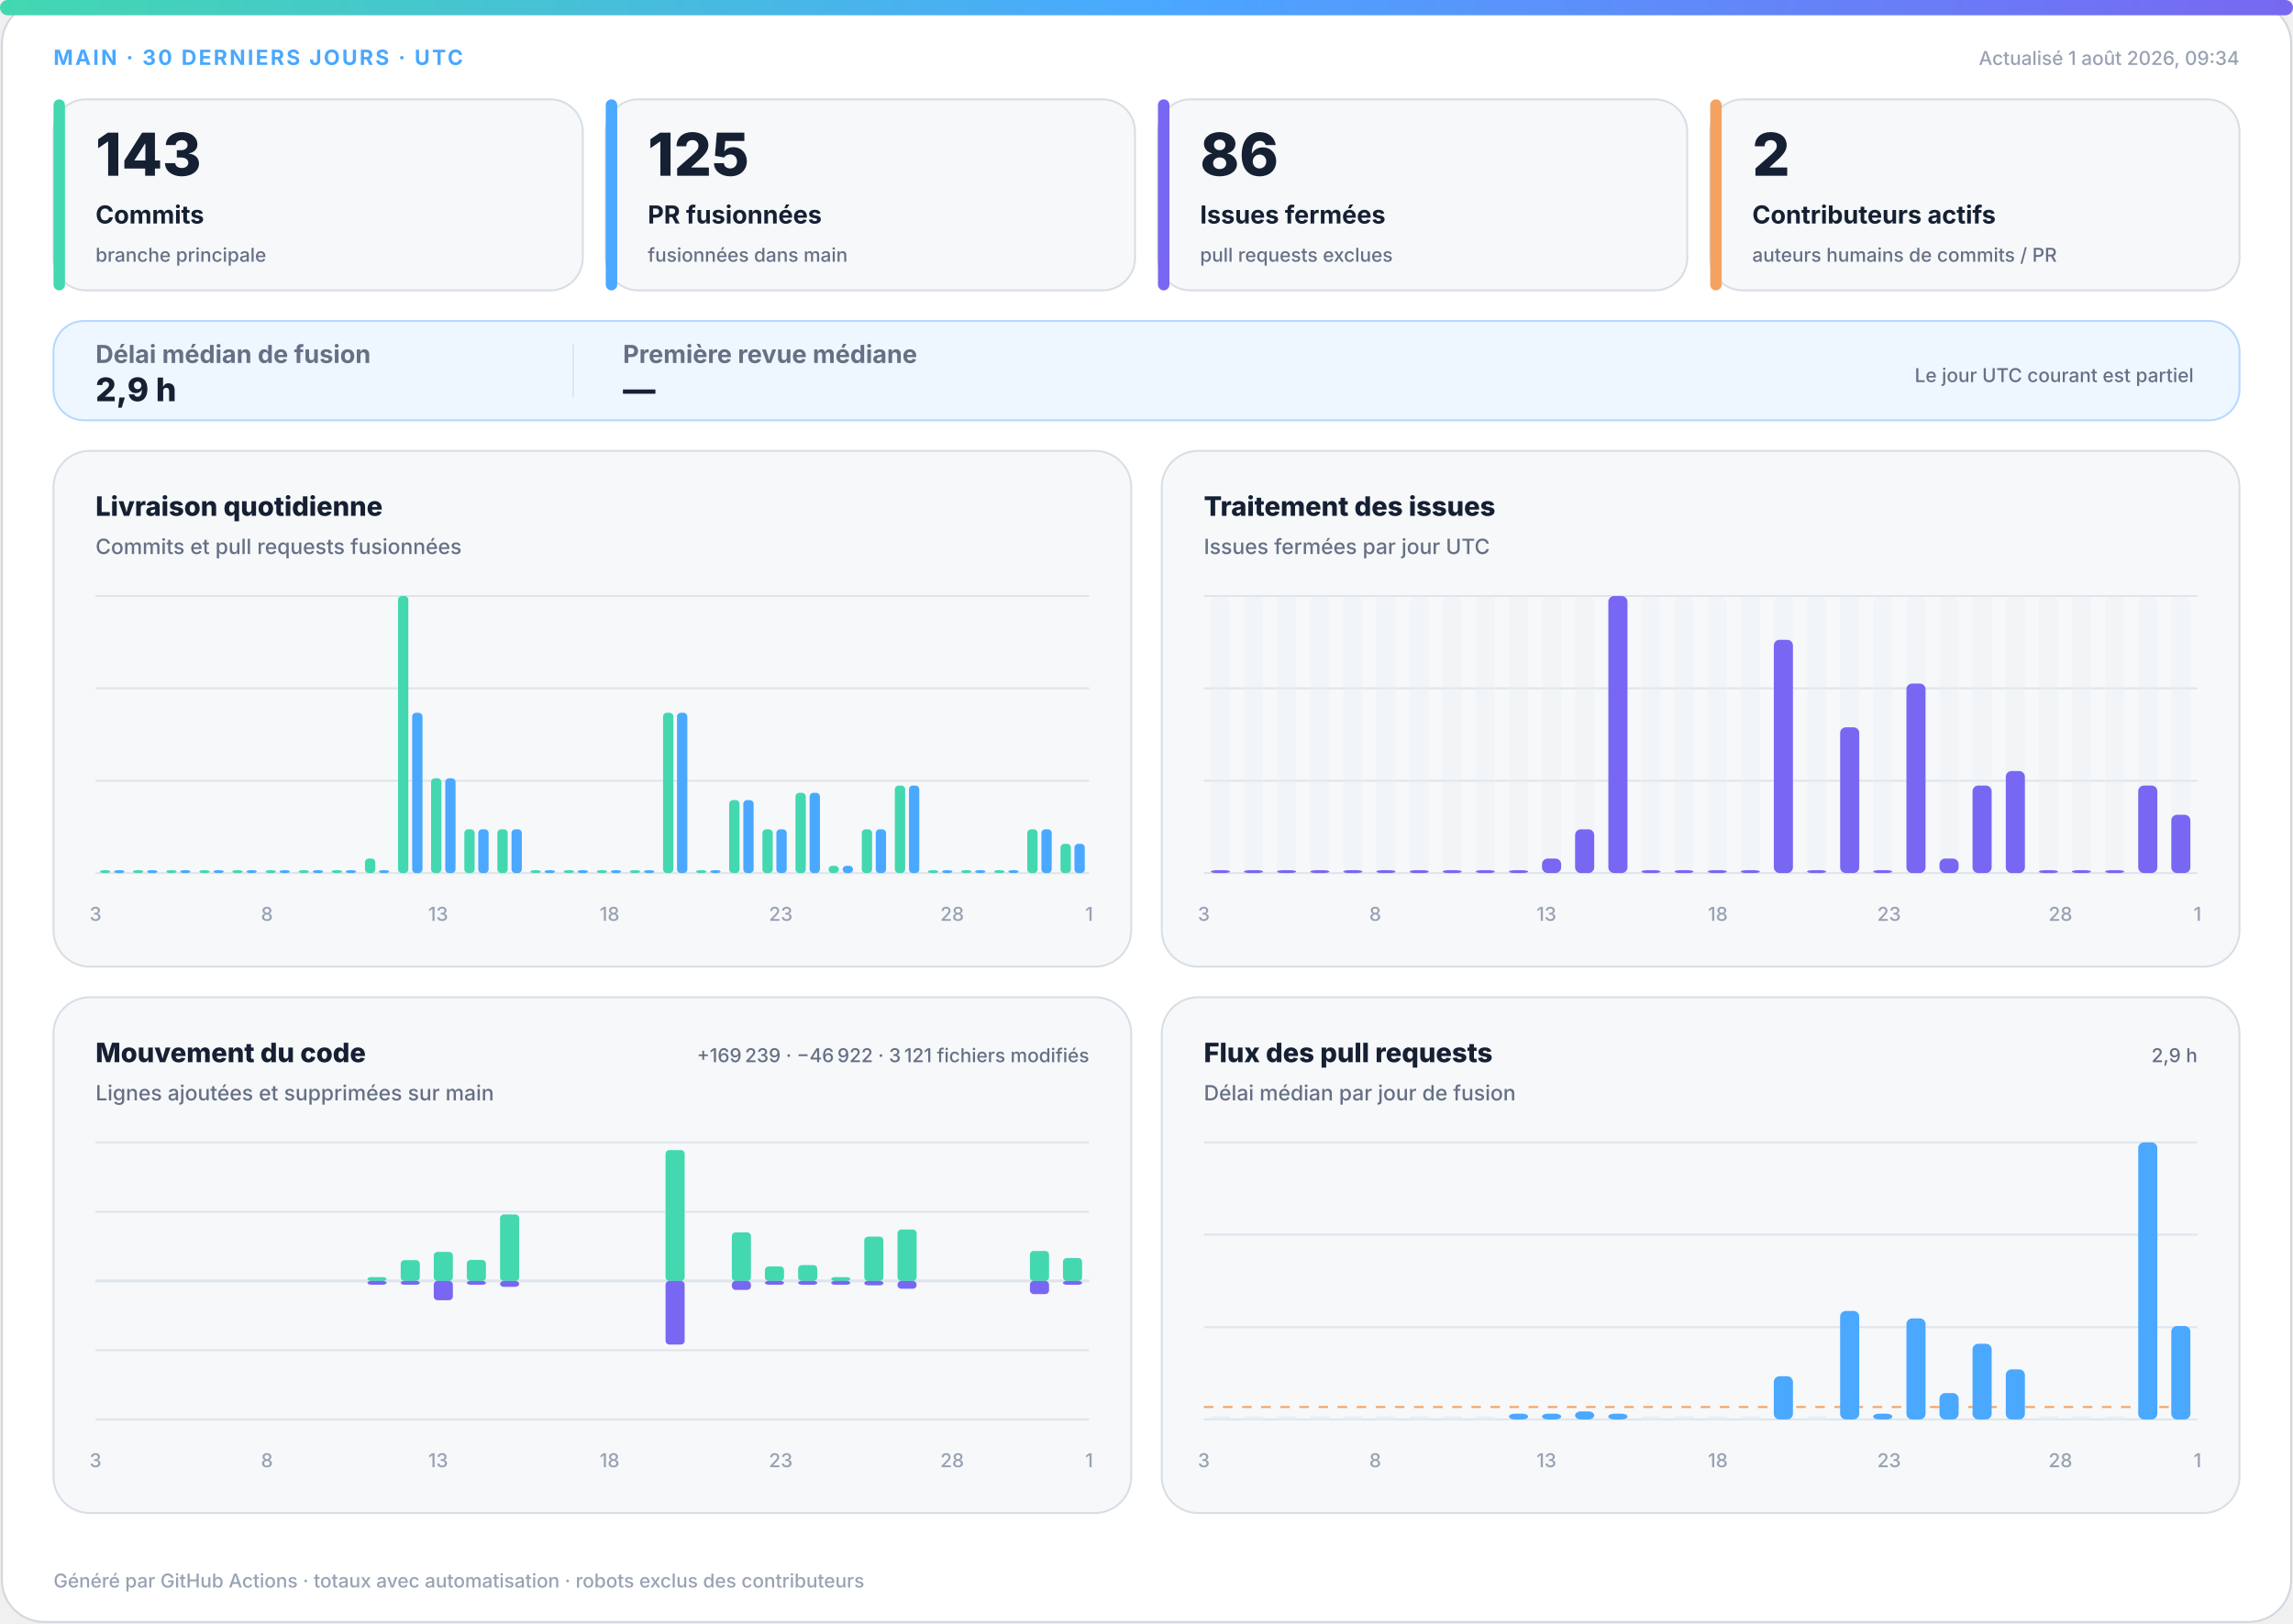
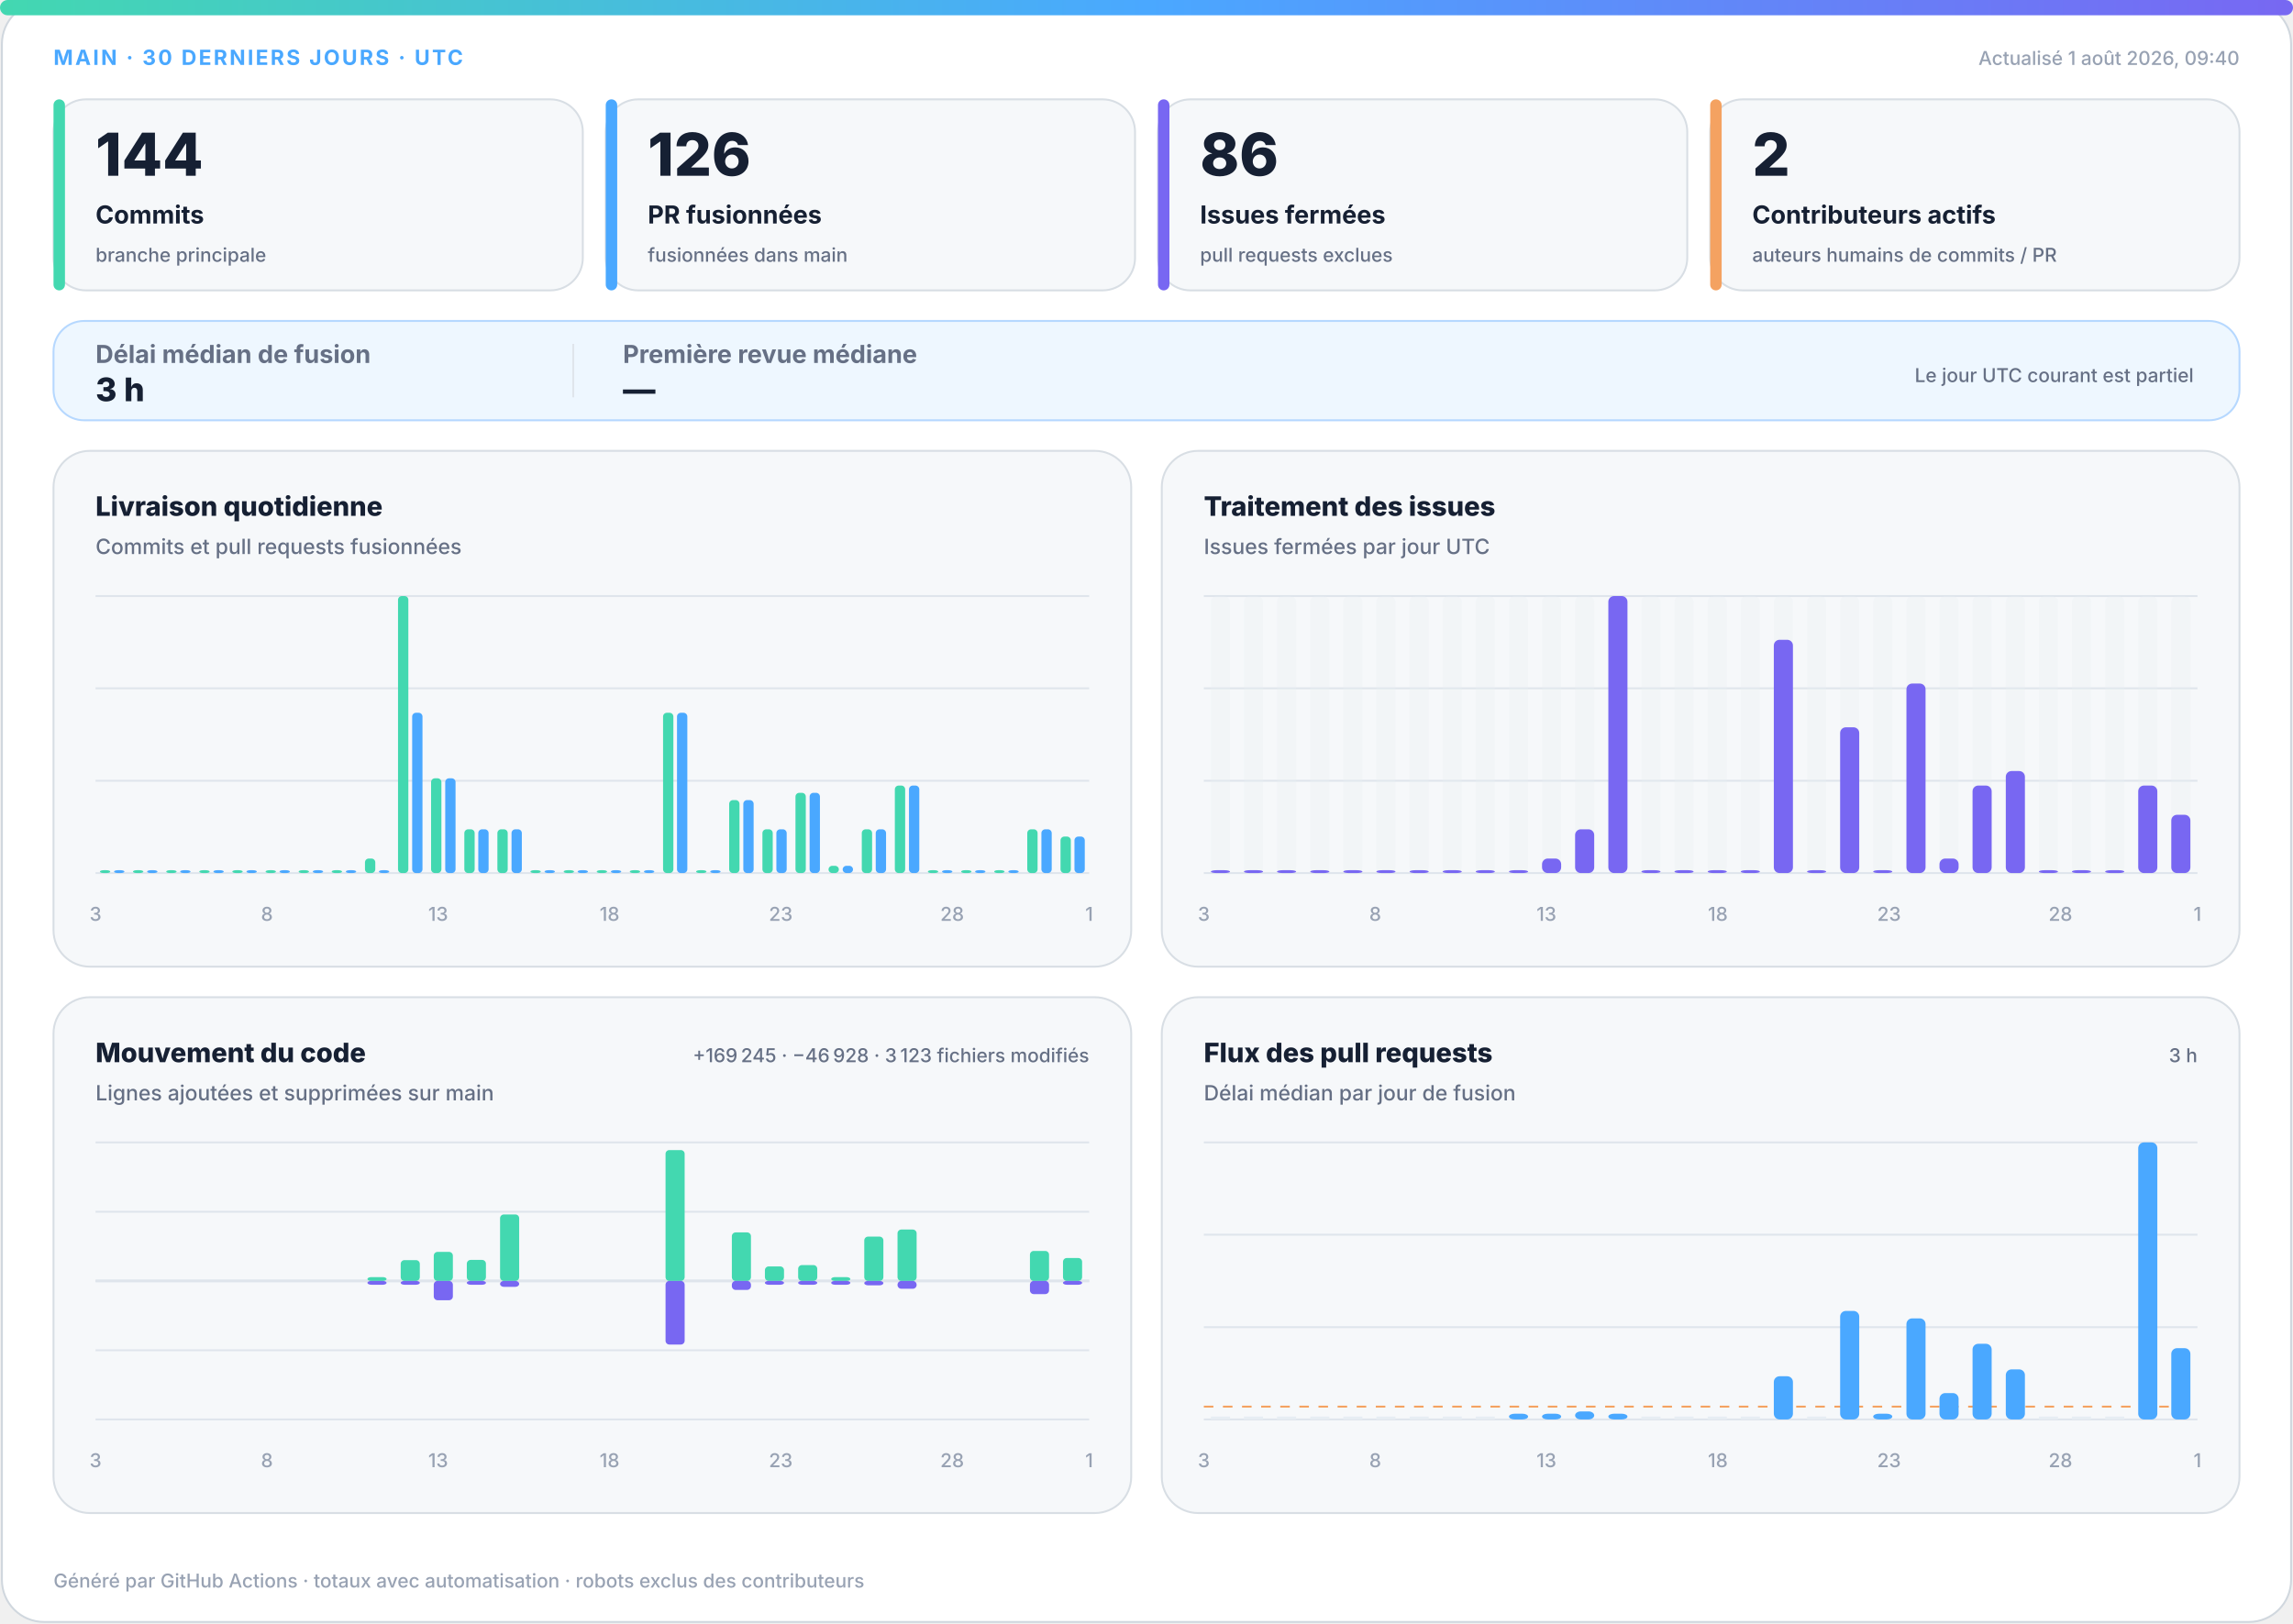
<svg xmlns="http://www.w3.org/2000/svg" width="1200" height="850" viewBox="0 0 1200 850" role="img" aria-labelledby="title desc">
  <defs>
    <linearGradient id="accent" x1="0" y1="0" x2="1" y2="0">
      <stop offset="0%" stop-color="#43d8b0" />
      <stop offset="50%" stop-color="#4aa8ff" />
      <stop offset="100%" stop-color="#7867f2" />
    </linearGradient>
    <linearGradient id="soft" x1="0" y1="0" x2="1" y2="1">
      <stop offset="0%" stop-color="#43d8b0" stop-opacity=".18" />
      <stop offset="100%" stop-color="#7867f2" stop-opacity=".12" />
    </linearGradient>
  </defs>
  <style>
.bg{fill:#fff;stroke:#d0d7de}.surface{fill:#f6f8fa;stroke:#d8dee4}.strong{fill:#eef7ff;stroke:#b6d8ff}.ink{fill:#162033}.muted{fill:#667085}.faint{fill:#98a2b3}.grid{stroke:#dfe5ec}.track{fill:#e7edf3}
.meta{font:750 11px -apple-system,BlinkMacSystemFont,"Segoe UI",sans-serif;letter-spacing:1.1px}.value{font:820 31px -apple-system,BlinkMacSystemFont,"Segoe UI",sans-serif}.label{font:720 13px -apple-system,BlinkMacSystemFont,"Segoe UI",sans-serif}.scope{font:520 10px -apple-system,BlinkMacSystemFont,"Segoe UI",sans-serif}.chart-title{font:760 14px -apple-system,BlinkMacSystemFont,"Segoe UI",sans-serif}.chart-subtitle{font:520 11px -apple-system,BlinkMacSystemFont,"Segoe UI",sans-serif}.small{font:540 10px -apple-system,BlinkMacSystemFont,"Segoe UI",sans-serif}.flow-value{font:780 17px -apple-system,BlinkMacSystemFont,"Segoe UI",sans-serif}
@media(prefers-color-scheme:dark){.bg{fill:#0d1117;stroke:#30363d}.surface{fill:#161b22;stroke:#30363d}.strong{fill:#10263a;stroke:#244d70}.ink{fill:#f0f6fc}.muted{fill:#a7b0bc}.faint{fill:#7d8590}.grid{stroke:#30363d}.track{fill:#27313d}}
</style>
  <rect class="bg" x="1" y="1" width="1198" height="848" rx="22" />
  <rect x="0" y="0" width="1200" height="8" rx="4" fill="url(#accent)" />
  <text class="meta" x="28" y="34" fill="#4aa8ff">MAIN · 30 DERNIERS JOURS · UTC</text>
-   <text class="small faint" x="1172" y="34" text-anchor="end">Actualisé 1 août 2026, 09:34</text>
+   <text class="small faint" x="1172" y="34" text-anchor="end">Actualisé 1 août 2026, 09:40</text>
  <g>
    <rect class="surface" x="28" y="52" width="277" height="100" rx="17" />
    <rect x="28" y="52" width="6" height="100" rx="3" fill="#43d8b0" />
-     <text class="value ink" x="50" y="92" style="font-size:31px">143</text>
+     <text class="value ink" x="50" y="92" style="font-size:31px">144</text>
    <text class="label ink" x="50" y="117" style="font-size:13px">Commits</text>
    <text class="scope muted" x="50" y="137" style="font-size:10px">branche principale</text>
  </g>
  <g>
    <rect class="surface" x="317" y="52" width="277" height="100" rx="17" />
    <rect x="317" y="52" width="6" height="100" rx="3" fill="#4aa8ff" />
-     <text class="value ink" x="339" y="92" style="font-size:31px">125</text>
+     <text class="value ink" x="339" y="92" style="font-size:31px">126</text>
    <text class="label ink" x="339" y="117" style="font-size:13px">PR fusionnées</text>
    <text class="scope muted" x="339" y="137" style="font-size:10px">fusionnées dans main</text>
  </g>
  <g>
    <rect class="surface" x="606" y="52" width="277" height="100" rx="17" />
    <rect x="606" y="52" width="6" height="100" rx="3" fill="#7867f2" />
    <text class="value ink" x="628" y="92" style="font-size:31px">86</text>
    <text class="label ink" x="628" y="117" style="font-size:13px">Issues fermées</text>
    <text class="scope muted" x="628" y="137" style="font-size:10px">pull requests exclues</text>
  </g>
  <g>
    <rect class="surface" x="895" y="52" width="277" height="100" rx="17" />
    <rect x="895" y="52" width="6" height="100" rx="3" fill="#f4a261" />
    <text class="value ink" x="917" y="92" style="font-size:31px">2</text>
    <text class="label ink" x="917" y="117" style="font-size:13px">Contributeurs actifs</text>
    <text class="scope muted" x="917" y="137" style="font-size:10px">auteurs humains de commits / PR</text>
  </g>
  <g>
    <rect class="strong" x="28" y="168" width="1144" height="52" rx="16" fill="url(#soft)" />
    <text class="label muted" x="50" y="190">Délai médian de fusion</text>
-     <text class="flow-value ink" x="50" y="210">2,9 h</text>
+     <text class="flow-value ink" x="50" y="210">3 h</text>
    <line class="grid" x1="300" y1="180" x2="300" y2="208" />
    <text class="label muted" x="326" y="190">Première revue médiane</text>
    <text class="flow-value ink" x="326" y="210">—</text>
    <text class="scope muted" x="1148" y="200" text-anchor="end">Le jour UTC courant est partiel</text>
  </g>
  <g>
    <rect class="surface" x="28" y="236" width="564" height="270" rx="19" />
    <text class="chart-title ink" x="50" y="270">Livraison quotidienne</text>
    <text class="chart-subtitle muted" x="50" y="290">Commits et pull requests fusionnées</text>
    <line class="grid" x1="50" y1="312.0" x2="570" y2="312.0" />
    <line class="grid" x1="50" y1="360.3" x2="570" y2="360.3" />
    <line class="grid" x1="50" y1="408.7" x2="570" y2="408.7" />
    <line class="grid" x1="50" y1="457.0" x2="570" y2="457.0" />
    <rect x="52.3" y="455.5" width="5.4" height="1.5" rx="2" fill="#43d8b0" />
    <rect x="59.7" y="455.5" width="5.4" height="1.5" rx="2" fill="#4aa8ff" />
    <rect x="69.6" y="455.5" width="5.4" height="1.5" rx="2" fill="#43d8b0" />
    <rect x="77.0" y="455.5" width="5.4" height="1.5" rx="2" fill="#4aa8ff" />
    <rect x="87.0" y="455.5" width="5.4" height="1.5" rx="2" fill="#43d8b0" />
    <rect x="94.3" y="455.5" width="5.4" height="1.5" rx="2" fill="#4aa8ff" />
    <rect x="104.3" y="455.5" width="5.4" height="1.5" rx="2" fill="#43d8b0" />
    <rect x="111.7" y="455.5" width="5.4" height="1.5" rx="2" fill="#4aa8ff" />
    <rect x="121.6" y="455.5" width="5.4" height="1.5" rx="2" fill="#43d8b0" />
    <rect x="129.0" y="455.5" width="5.4" height="1.5" rx="2" fill="#4aa8ff" />
    <rect x="139.0" y="455.5" width="5.4" height="1.5" rx="2" fill="#43d8b0" />
    <rect x="146.3" y="455.5" width="5.4" height="1.5" rx="2" fill="#4aa8ff" />
    <rect x="156.3" y="455.5" width="5.4" height="1.5" rx="2" fill="#43d8b0" />
    <rect x="163.7" y="455.5" width="5.4" height="1.5" rx="2" fill="#4aa8ff" />
    <rect x="173.6" y="455.5" width="5.4" height="1.5" rx="2" fill="#43d8b0" />
    <rect x="181.0" y="455.5" width="5.4" height="1.5" rx="2" fill="#4aa8ff" />
    <rect x="191.0" y="449.4" width="5.4" height="7.6" rx="2" fill="#43d8b0" />
    <rect x="198.3" y="455.5" width="5.4" height="1.5" rx="2" fill="#4aa8ff" />
    <rect x="208.3" y="312.0" width="5.4" height="145.0" rx="2" fill="#43d8b0" />
    <rect x="215.7" y="373.1" width="5.4" height="83.9" rx="2" fill="#4aa8ff" />
    <rect x="225.6" y="407.4" width="5.4" height="49.6" rx="2" fill="#43d8b0" />
    <rect x="233.0" y="407.4" width="5.4" height="49.6" rx="2" fill="#4aa8ff" />
    <rect x="243.0" y="434.1" width="5.4" height="22.9" rx="2" fill="#43d8b0" />
    <rect x="250.3" y="434.1" width="5.4" height="22.9" rx="2" fill="#4aa8ff" />
    <rect x="260.3" y="434.1" width="5.4" height="22.9" rx="2" fill="#43d8b0" />
    <rect x="267.7" y="434.1" width="5.4" height="22.9" rx="2" fill="#4aa8ff" />
    <rect x="277.6" y="455.5" width="5.4" height="1.5" rx="2" fill="#43d8b0" />
    <rect x="285.0" y="455.5" width="5.4" height="1.5" rx="2" fill="#4aa8ff" />
    <rect x="295.0" y="455.5" width="5.4" height="1.5" rx="2" fill="#43d8b0" />
    <rect x="302.3" y="455.5" width="5.4" height="1.5" rx="2" fill="#4aa8ff" />
    <rect x="312.3" y="455.5" width="5.4" height="1.5" rx="2" fill="#43d8b0" />
    <rect x="319.7" y="455.5" width="5.4" height="1.5" rx="2" fill="#4aa8ff" />
    <rect x="329.6" y="455.5" width="5.4" height="1.5" rx="2" fill="#43d8b0" />
    <rect x="337.0" y="455.5" width="5.4" height="1.5" rx="2" fill="#4aa8ff" />
    <rect x="347.0" y="373.1" width="5.4" height="83.9" rx="2" fill="#43d8b0" />
    <rect x="354.3" y="373.1" width="5.4" height="83.9" rx="2" fill="#4aa8ff" />
    <rect x="364.3" y="455.5" width="5.4" height="1.5" rx="2" fill="#43d8b0" />
    <rect x="371.7" y="455.5" width="5.4" height="1.5" rx="2" fill="#4aa8ff" />
    <rect x="381.6" y="418.8" width="5.4" height="38.2" rx="2" fill="#43d8b0" />
    <rect x="389.0" y="418.8" width="5.4" height="38.2" rx="2" fill="#4aa8ff" />
    <rect x="399.0" y="434.1" width="5.4" height="22.9" rx="2" fill="#43d8b0" />
    <rect x="406.3" y="434.1" width="5.4" height="22.9" rx="2" fill="#4aa8ff" />
    <rect x="416.3" y="415.0" width="5.4" height="42.0" rx="2" fill="#43d8b0" />
    <rect x="423.7" y="415.0" width="5.4" height="42.0" rx="2" fill="#4aa8ff" />
    <rect x="433.6" y="453.2" width="5.4" height="3.8" rx="2" fill="#43d8b0" />
    <rect x="441.0" y="453.2" width="5.4" height="3.8" rx="2" fill="#4aa8ff" />
    <rect x="451.0" y="434.1" width="5.4" height="22.9" rx="2" fill="#43d8b0" />
    <rect x="458.3" y="434.1" width="5.4" height="22.9" rx="2" fill="#4aa8ff" />
    <rect x="468.3" y="411.2" width="5.4" height="45.8" rx="2" fill="#43d8b0" />
    <rect x="475.7" y="411.2" width="5.4" height="45.8" rx="2" fill="#4aa8ff" />
    <rect x="485.6" y="455.5" width="5.4" height="1.5" rx="2" fill="#43d8b0" />
    <rect x="493.0" y="455.5" width="5.4" height="1.5" rx="2" fill="#4aa8ff" />
    <rect x="503.0" y="455.5" width="5.4" height="1.5" rx="2" fill="#43d8b0" />
    <rect x="510.3" y="455.5" width="5.4" height="1.5" rx="2" fill="#4aa8ff" />
    <rect x="520.3" y="455.5" width="5.4" height="1.5" rx="2" fill="#43d8b0" />
    <rect x="527.7" y="455.5" width="5.4" height="1.5" rx="2" fill="#4aa8ff" />
    <rect x="537.6" y="434.1" width="5.4" height="22.9" rx="2" fill="#43d8b0" />
    <rect x="545.0" y="434.1" width="5.4" height="22.9" rx="2" fill="#4aa8ff" />
-     <rect x="555.0" y="441.7" width="5.4" height="15.3" rx="2" fill="#43d8b0" />
-     <rect x="562.3" y="441.7" width="5.4" height="15.3" rx="2" fill="#4aa8ff" />
+     <rect x="555.0" y="437.9" width="5.4" height="19.1" rx="2" fill="#43d8b0" />
+     <rect x="562.3" y="437.9" width="5.4" height="19.1" rx="2" fill="#4aa8ff" />
    <text class="small faint" x="50.0" y="482" text-anchor="middle">3</text>
    <text class="small faint" x="139.7" y="482" text-anchor="middle">8</text>
    <text class="small faint" x="229.3" y="482" text-anchor="middle">13</text>
    <text class="small faint" x="319.0" y="482" text-anchor="middle">18</text>
    <text class="small faint" x="408.6" y="482" text-anchor="middle">23</text>
    <text class="small faint" x="498.3" y="482" text-anchor="middle">28</text>
    <text class="small faint" x="570.0" y="482" text-anchor="middle">1</text>
  </g>
  <g>
    <rect class="surface" x="608" y="236" width="564" height="270" rx="19" />
    <text class="chart-title ink" x="630" y="270">Traitement des issues</text>
    <text class="chart-subtitle muted" x="630" y="290">Issues fermées par jour UTC</text>
    <line class="grid" x1="630" y1="312.0" x2="1150" y2="312.0" />
    <line class="grid" x1="630" y1="360.3" x2="1150" y2="360.3" />
    <line class="grid" x1="630" y1="408.7" x2="1150" y2="408.7" />
    <line class="grid" x1="630" y1="457.0" x2="1150" y2="457.0" />
    <g>
      <rect class="track" x="633.7" y="312" width="10.0" height="145" rx="3" opacity=".3" />
      <rect x="633.7" y="455.5" width="10.0" height="1.5" rx="3" fill="#7867f2" />
    </g>
    <g>
      <rect class="track" x="651.0" y="312" width="10.0" height="145" rx="3" opacity=".3" />
      <rect x="651.0" y="455.5" width="10.0" height="1.5" rx="3" fill="#7867f2" />
    </g>
    <g>
      <rect class="track" x="668.3" y="312" width="10.0" height="145" rx="3" opacity=".3" />
      <rect x="668.3" y="455.5" width="10.0" height="1.5" rx="3" fill="#7867f2" />
    </g>
    <g>
      <rect class="track" x="685.7" y="312" width="10.0" height="145" rx="3" opacity=".3" />
      <rect x="685.7" y="455.5" width="10.0" height="1.5" rx="3" fill="#7867f2" />
    </g>
    <g>
      <rect class="track" x="703.0" y="312" width="10.0" height="145" rx="3" opacity=".3" />
      <rect x="703.0" y="455.5" width="10.0" height="1.5" rx="3" fill="#7867f2" />
    </g>
    <g>
      <rect class="track" x="720.3" y="312" width="10.0" height="145" rx="3" opacity=".3" />
      <rect x="720.3" y="455.5" width="10.0" height="1.5" rx="3" fill="#7867f2" />
    </g>
    <g>
      <rect class="track" x="737.7" y="312" width="10.0" height="145" rx="3" opacity=".3" />
      <rect x="737.7" y="455.5" width="10.0" height="1.5" rx="3" fill="#7867f2" />
    </g>
    <g>
      <rect class="track" x="755.0" y="312" width="10.0" height="145" rx="3" opacity=".3" />
      <rect x="755.0" y="455.5" width="10.0" height="1.5" rx="3" fill="#7867f2" />
    </g>
    <g>
      <rect class="track" x="772.3" y="312" width="10.0" height="145" rx="3" opacity=".3" />
      <rect x="772.3" y="455.5" width="10.0" height="1.5" rx="3" fill="#7867f2" />
    </g>
    <g>
      <rect class="track" x="789.7" y="312" width="10.0" height="145" rx="3" opacity=".3" />
      <rect x="789.7" y="455.5" width="10.0" height="1.5" rx="3" fill="#7867f2" />
    </g>
    <g>
      <rect class="track" x="807.0" y="312" width="10.0" height="145" rx="3" opacity=".3" />
      <rect x="807.0" y="449.4" width="10.0" height="7.6" rx="3" fill="#7867f2" />
    </g>
    <g>
      <rect class="track" x="824.3" y="312" width="10.0" height="145" rx="3" opacity=".3" />
      <rect x="824.3" y="434.1" width="10.0" height="22.9" rx="3" fill="#7867f2" />
    </g>
    <g>
      <rect class="track" x="841.7" y="312" width="10.0" height="145" rx="3" opacity=".3" />
      <rect x="841.7" y="312.0" width="10.0" height="145.0" rx="3" fill="#7867f2" />
    </g>
    <g>
      <rect class="track" x="859.0" y="312" width="10.0" height="145" rx="3" opacity=".3" />
      <rect x="859.0" y="455.5" width="10.0" height="1.5" rx="3" fill="#7867f2" />
    </g>
    <g>
      <rect class="track" x="876.3" y="312" width="10.0" height="145" rx="3" opacity=".3" />
      <rect x="876.3" y="455.5" width="10.0" height="1.5" rx="3" fill="#7867f2" />
    </g>
    <g>
      <rect class="track" x="893.7" y="312" width="10.0" height="145" rx="3" opacity=".3" />
      <rect x="893.7" y="455.5" width="10.0" height="1.5" rx="3" fill="#7867f2" />
    </g>
    <g>
      <rect class="track" x="911.0" y="312" width="10.0" height="145" rx="3" opacity=".3" />
      <rect x="911.0" y="455.5" width="10.0" height="1.5" rx="3" fill="#7867f2" />
    </g>
    <g>
      <rect class="track" x="928.3" y="312" width="10.0" height="145" rx="3" opacity=".3" />
      <rect x="928.3" y="334.9" width="10.0" height="122.1" rx="3" fill="#7867f2" />
    </g>
    <g>
      <rect class="track" x="945.7" y="312" width="10.0" height="145" rx="3" opacity=".3" />
      <rect x="945.7" y="455.5" width="10.0" height="1.5" rx="3" fill="#7867f2" />
    </g>
    <g>
      <rect class="track" x="963.0" y="312" width="10.0" height="145" rx="3" opacity=".3" />
      <rect x="963.0" y="380.7" width="10.0" height="76.3" rx="3" fill="#7867f2" />
    </g>
    <g>
      <rect class="track" x="980.3" y="312" width="10.0" height="145" rx="3" opacity=".3" />
      <rect x="980.3" y="455.5" width="10.0" height="1.5" rx="3" fill="#7867f2" />
    </g>
    <g>
      <rect class="track" x="997.7" y="312" width="10.0" height="145" rx="3" opacity=".3" />
      <rect x="997.7" y="357.8" width="10.0" height="99.2" rx="3" fill="#7867f2" />
    </g>
    <g>
      <rect class="track" x="1015.0" y="312" width="10.0" height="145" rx="3" opacity=".3" />
      <rect x="1015.0" y="449.4" width="10.0" height="7.6" rx="3" fill="#7867f2" />
    </g>
    <g>
      <rect class="track" x="1032.3" y="312" width="10.0" height="145" rx="3" opacity=".3" />
      <rect x="1032.3" y="411.2" width="10.0" height="45.8" rx="3" fill="#7867f2" />
    </g>
    <g>
      <rect class="track" x="1049.7" y="312" width="10.0" height="145" rx="3" opacity=".3" />
      <rect x="1049.7" y="403.6" width="10.0" height="53.4" rx="3" fill="#7867f2" />
    </g>
    <g>
      <rect class="track" x="1067.0" y="312" width="10.0" height="145" rx="3" opacity=".3" />
      <rect x="1067.0" y="455.5" width="10.0" height="1.5" rx="3" fill="#7867f2" />
    </g>
    <g>
      <rect class="track" x="1084.3" y="312" width="10.0" height="145" rx="3" opacity=".3" />
      <rect x="1084.3" y="455.5" width="10.0" height="1.5" rx="3" fill="#7867f2" />
    </g>
    <g>
      <rect class="track" x="1101.7" y="312" width="10.0" height="145" rx="3" opacity=".3" />
      <rect x="1101.7" y="455.5" width="10.0" height="1.5" rx="3" fill="#7867f2" />
    </g>
    <g>
      <rect class="track" x="1119.0" y="312" width="10.0" height="145" rx="3" opacity=".3" />
      <rect x="1119.0" y="411.2" width="10.0" height="45.8" rx="3" fill="#7867f2" />
    </g>
    <g>
      <rect class="track" x="1136.3" y="312" width="10.0" height="145" rx="3" opacity=".3" />
      <rect x="1136.3" y="426.5" width="10.0" height="30.5" rx="3" fill="#7867f2" />
    </g>
    <text class="small faint" x="630.0" y="482" text-anchor="middle">3</text>
    <text class="small faint" x="719.7" y="482" text-anchor="middle">8</text>
    <text class="small faint" x="809.3" y="482" text-anchor="middle">13</text>
    <text class="small faint" x="899.0" y="482" text-anchor="middle">18</text>
    <text class="small faint" x="988.6" y="482" text-anchor="middle">23</text>
    <text class="small faint" x="1078.3" y="482" text-anchor="middle">28</text>
    <text class="small faint" x="1150.0" y="482" text-anchor="middle">1</text>
  </g>
  <g>
    <rect class="surface" x="28" y="522" width="564" height="270" rx="19" />
    <text class="chart-title ink" x="50" y="556">Mouvement du code</text>
    <text class="chart-subtitle muted" x="50" y="576">Lignes ajoutées et supprimées sur main</text>
-     <text class="small muted" x="570" y="556" text-anchor="end">+169 239 · −46 922 · 3 121 fichiers modifiés</text>
+     <text class="small muted" x="570" y="556" text-anchor="end">+169 245 · −46 928 · 3 123 fichiers modifiés</text>
    <line class="grid" x1="50" y1="598.0" x2="570" y2="598.0" />
    <line class="grid" x1="50" y1="634.3" x2="570" y2="634.3" />
    <line class="grid" x1="50" y1="670.5" x2="570" y2="670.5" />
    <line class="grid" x1="50" y1="706.8" x2="570" y2="706.8" />
    <line class="grid" x1="50" y1="743.0" x2="570" y2="743.0" />
    <line class="grid" x1="50" y1="670.5" x2="570" y2="670.5" stroke-width="1.5" />
    <rect x="53.7" y="670.5" width="10.0" height="0.0" rx="2" fill="#43d8b0" />
    <rect x="53.7" y="670.5" width="10.0" height="0.0" rx="2" fill="#7867f2" />
    <rect x="71.0" y="670.5" width="10.0" height="0.0" rx="2" fill="#43d8b0" />
    <rect x="71.0" y="670.5" width="10.0" height="0.0" rx="2" fill="#7867f2" />
    <rect x="88.3" y="670.5" width="10.0" height="0.0" rx="2" fill="#43d8b0" />
    <rect x="88.3" y="670.5" width="10.0" height="0.0" rx="2" fill="#7867f2" />
    <rect x="105.7" y="670.5" width="10.0" height="0.0" rx="2" fill="#43d8b0" />
    <rect x="105.7" y="670.5" width="10.0" height="0.0" rx="2" fill="#7867f2" />
    <rect x="123.0" y="670.5" width="10.0" height="0.0" rx="2" fill="#43d8b0" />
    <rect x="123.0" y="670.5" width="10.0" height="0.0" rx="2" fill="#7867f2" />
    <rect x="140.3" y="670.5" width="10.0" height="0.0" rx="2" fill="#43d8b0" />
    <rect x="140.3" y="670.5" width="10.0" height="0.0" rx="2" fill="#7867f2" />
    <rect x="157.7" y="670.5" width="10.0" height="0.0" rx="2" fill="#43d8b0" />
    <rect x="157.7" y="670.5" width="10.0" height="0.0" rx="2" fill="#7867f2" />
    <rect x="175.0" y="670.5" width="10.0" height="0.0" rx="2" fill="#43d8b0" />
    <rect x="175.0" y="670.5" width="10.0" height="0.0" rx="2" fill="#7867f2" />
    <rect x="192.3" y="668.5" width="10.0" height="2.0" rx="2" fill="#43d8b0" />
    <rect x="192.3" y="670.5" width="10.0" height="2.0" rx="2" fill="#7867f2" />
    <rect x="209.7" y="659.6" width="10.0" height="10.9" rx="2" fill="#43d8b0" />
    <rect x="209.7" y="670.5" width="10.0" height="2.0" rx="2" fill="#7867f2" />
    <rect x="227.0" y="655.3" width="10.0" height="15.2" rx="2" fill="#43d8b0" />
    <rect x="227.0" y="670.5" width="10.0" height="10.1" rx="2" fill="#7867f2" />
    <rect x="244.3" y="659.5" width="10.0" height="11.0" rx="2" fill="#43d8b0" />
    <rect x="244.3" y="670.5" width="10.0" height="2.0" rx="2" fill="#7867f2" />
    <rect x="261.7" y="635.7" width="10.0" height="34.8" rx="2" fill="#43d8b0" />
    <rect x="261.7" y="670.5" width="10.0" height="3.1" rx="2" fill="#7867f2" />
    <rect x="279.0" y="670.5" width="10.0" height="0.0" rx="2" fill="#43d8b0" />
    <rect x="279.0" y="670.5" width="10.0" height="0.0" rx="2" fill="#7867f2" />
    <rect x="296.3" y="670.5" width="10.0" height="0.0" rx="2" fill="#43d8b0" />
    <rect x="296.3" y="670.5" width="10.0" height="0.0" rx="2" fill="#7867f2" />
    <rect x="313.7" y="670.5" width="10.0" height="0.0" rx="2" fill="#43d8b0" />
    <rect x="313.7" y="670.5" width="10.0" height="0.0" rx="2" fill="#7867f2" />
    <rect x="331.0" y="670.5" width="10.0" height="0.0" rx="2" fill="#43d8b0" />
    <rect x="331.0" y="670.5" width="10.0" height="0.0" rx="2" fill="#7867f2" />
    <rect x="348.3" y="602.0" width="10.0" height="68.5" rx="2" fill="#43d8b0" />
    <rect x="348.3" y="670.5" width="10.0" height="33.3" rx="2" fill="#7867f2" />
    <rect x="365.7" y="670.5" width="10.0" height="0.0" rx="2" fill="#43d8b0" />
    <rect x="365.7" y="670.5" width="10.0" height="0.0" rx="2" fill="#7867f2" />
    <rect x="383.0" y="645.1" width="10.0" height="25.4" rx="2" fill="#43d8b0" />
    <rect x="383.0" y="670.5" width="10.0" height="4.7" rx="2" fill="#7867f2" />
    <rect x="400.3" y="662.9" width="10.0" height="7.6" rx="2" fill="#43d8b0" />
    <rect x="400.3" y="670.5" width="10.0" height="2.0" rx="2" fill="#7867f2" />
    <rect x="417.7" y="662.2" width="10.0" height="8.3" rx="2" fill="#43d8b0" />
    <rect x="417.7" y="670.5" width="10.0" height="2.0" rx="2" fill="#7867f2" />
    <rect x="435.0" y="668.5" width="10.0" height="2.0" rx="2" fill="#43d8b0" />
    <rect x="435.0" y="670.5" width="10.0" height="2.0" rx="2" fill="#7867f2" />
    <rect x="452.3" y="647.3" width="10.0" height="23.2" rx="2" fill="#43d8b0" />
    <rect x="452.3" y="670.5" width="10.0" height="2.3" rx="2" fill="#7867f2" />
    <rect x="469.7" y="643.6" width="10.0" height="26.9" rx="2" fill="#43d8b0" />
    <rect x="469.7" y="670.5" width="10.0" height="4.1" rx="2" fill="#7867f2" />
    <rect x="487.0" y="670.5" width="10.0" height="0.0" rx="2" fill="#43d8b0" />
    <rect x="487.0" y="670.5" width="10.0" height="0.0" rx="2" fill="#7867f2" />
    <rect x="504.3" y="670.5" width="10.0" height="0.0" rx="2" fill="#43d8b0" />
    <rect x="504.3" y="670.5" width="10.0" height="0.0" rx="2" fill="#7867f2" />
    <rect x="521.7" y="670.5" width="10.0" height="0.0" rx="2" fill="#43d8b0" />
    <rect x="521.7" y="670.5" width="10.0" height="0.0" rx="2" fill="#7867f2" />
    <rect x="539.0" y="654.8" width="10.0" height="15.7" rx="2" fill="#43d8b0" />
    <rect x="539.0" y="670.5" width="10.0" height="6.9" rx="2" fill="#7867f2" />
    <rect x="556.3" y="658.5" width="10.0" height="12.0" rx="2" fill="#43d8b0" />
    <rect x="556.3" y="670.5" width="10.0" height="2.0" rx="2" fill="#7867f2" />
    <text class="small faint" x="50.0" y="768" text-anchor="middle">3</text>
    <text class="small faint" x="139.7" y="768" text-anchor="middle">8</text>
    <text class="small faint" x="229.3" y="768" text-anchor="middle">13</text>
    <text class="small faint" x="319.0" y="768" text-anchor="middle">18</text>
    <text class="small faint" x="408.6" y="768" text-anchor="middle">23</text>
    <text class="small faint" x="498.3" y="768" text-anchor="middle">28</text>
    <text class="small faint" x="570.0" y="768" text-anchor="middle">1</text>
  </g>
  <g>
    <rect class="surface" x="608" y="522" width="564" height="270" rx="19" />
    <text class="chart-title ink" x="630" y="556">Flux des pull requests</text>
    <text class="chart-subtitle muted" x="630" y="576">Délai médian par jour de fusion</text>
-     <text class="small muted" x="1150" y="556" text-anchor="end">2,9 h</text>
+     <text class="small muted" x="1150" y="556" text-anchor="end">3 h</text>
    <line class="grid" x1="630" y1="598.0" x2="1150" y2="598.0" />
    <line class="grid" x1="630" y1="646.3" x2="1150" y2="646.3" />
    <line class="grid" x1="630" y1="694.7" x2="1150" y2="694.7" />
    <line class="grid" x1="630" y1="743.0" x2="1150" y2="743.0" />
-     <line x1="630" y1="736.5" x2="1150" y2="736.5" stroke="#f4a261" stroke-dasharray="5 5" />
+     <line x1="630" y1="736.3" x2="1150" y2="736.3" stroke="#f4a261" stroke-dasharray="5 5" />
    <rect class="track" x="633.7" y="741.5" width="10.0" height="1.5" />
    <rect class="track" x="651.0" y="741.5" width="10.0" height="1.5" />
    <rect class="track" x="668.3" y="741.5" width="10.0" height="1.5" />
    <rect class="track" x="685.7" y="741.5" width="10.0" height="1.5" />
    <rect class="track" x="703.0" y="741.5" width="10.0" height="1.5" />
    <rect class="track" x="720.3" y="741.5" width="10.0" height="1.5" />
    <rect class="track" x="737.7" y="741.5" width="10.0" height="1.5" />
    <rect class="track" x="755.0" y="741.5" width="10.0" height="1.5" />
    <rect class="track" x="772.3" y="741.5" width="10.0" height="1.5" />
    <rect x="789.7" y="740.0" width="10.0" height="3.0" rx="3" fill="#4aa8ff" />
    <rect x="807.0" y="740.0" width="10.0" height="3.0" rx="3" fill="#4aa8ff" />
    <rect x="824.3" y="738.8" width="10.0" height="4.2" rx="3" fill="#4aa8ff" />
    <rect x="841.7" y="740.0" width="10.0" height="3.0" rx="3" fill="#4aa8ff" />
    <rect class="track" x="859.0" y="741.5" width="10.0" height="1.5" />
    <rect class="track" x="876.3" y="741.5" width="10.0" height="1.5" />
    <rect class="track" x="893.7" y="741.5" width="10.0" height="1.5" />
    <rect class="track" x="911.0" y="741.5" width="10.0" height="1.5" />
    <rect x="928.3" y="720.4" width="10.0" height="22.6" rx="3" fill="#4aa8ff" />
    <rect class="track" x="945.7" y="741.5" width="10.0" height="1.5" />
    <rect x="963.0" y="686.2" width="10.0" height="56.8" rx="3" fill="#4aa8ff" />
    <rect x="980.3" y="740.0" width="10.0" height="3.0" rx="3" fill="#4aa8ff" />
    <rect x="997.7" y="690.1" width="10.0" height="52.9" rx="3" fill="#4aa8ff" />
    <rect x="1015.0" y="729.2" width="10.0" height="13.8" rx="3" fill="#4aa8ff" />
    <rect x="1032.3" y="703.4" width="10.0" height="39.6" rx="3" fill="#4aa8ff" />
    <rect x="1049.7" y="716.8" width="10.0" height="26.2" rx="3" fill="#4aa8ff" />
    <rect class="track" x="1067.0" y="741.5" width="10.0" height="1.5" />
    <rect class="track" x="1084.3" y="741.5" width="10.0" height="1.5" />
    <rect class="track" x="1101.7" y="741.5" width="10.0" height="1.5" />
    <rect x="1119.0" y="598.0" width="10.0" height="145.0" rx="3" fill="#4aa8ff" />
-     <rect x="1136.3" y="694.1" width="10.0" height="48.9" rx="3" fill="#4aa8ff" />
+     <rect x="1136.3" y="705.7" width="10.0" height="37.3" rx="3" fill="#4aa8ff" />
    <text class="small faint" x="630.0" y="768" text-anchor="middle">3</text>
    <text class="small faint" x="719.7" y="768" text-anchor="middle">8</text>
    <text class="small faint" x="809.3" y="768" text-anchor="middle">13</text>
    <text class="small faint" x="899.0" y="768" text-anchor="middle">18</text>
    <text class="small faint" x="988.6" y="768" text-anchor="middle">23</text>
    <text class="small faint" x="1078.3" y="768" text-anchor="middle">28</text>
    <text class="small faint" x="1150.0" y="768" text-anchor="middle">1</text>
  </g>
  <text class="small faint" x="28" y="831">Généré par GitHub Actions · totaux avec automatisation · robots exclus des contributeurs</text>
</svg>
